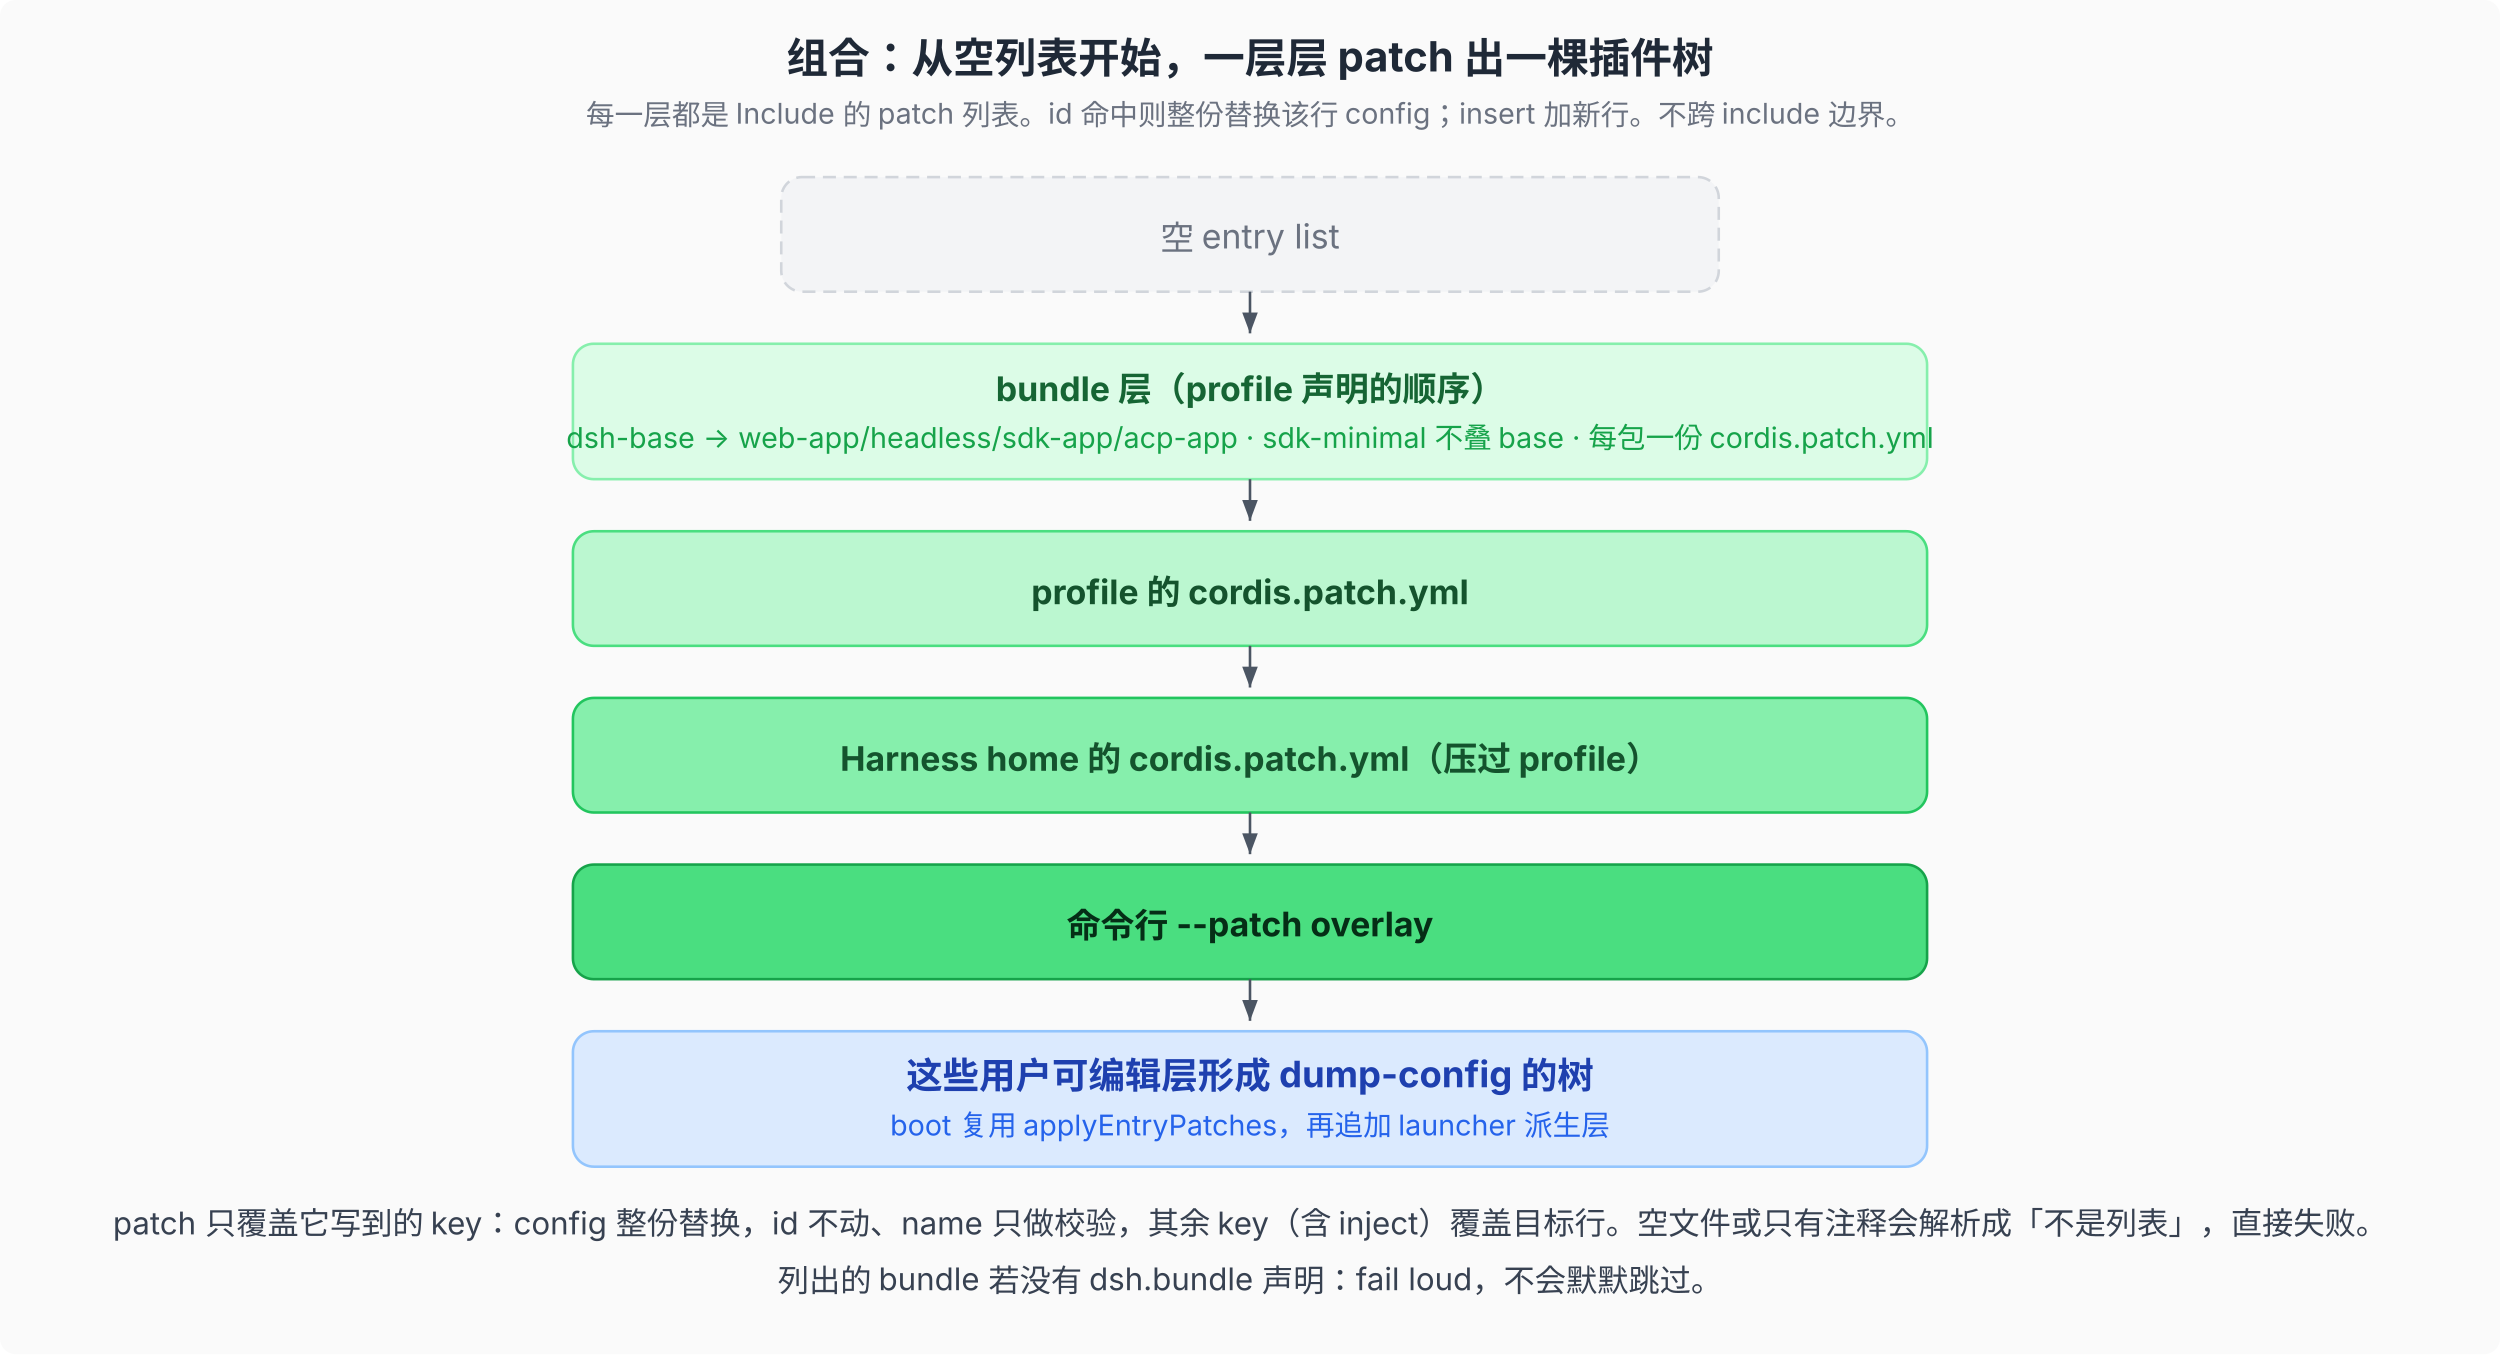
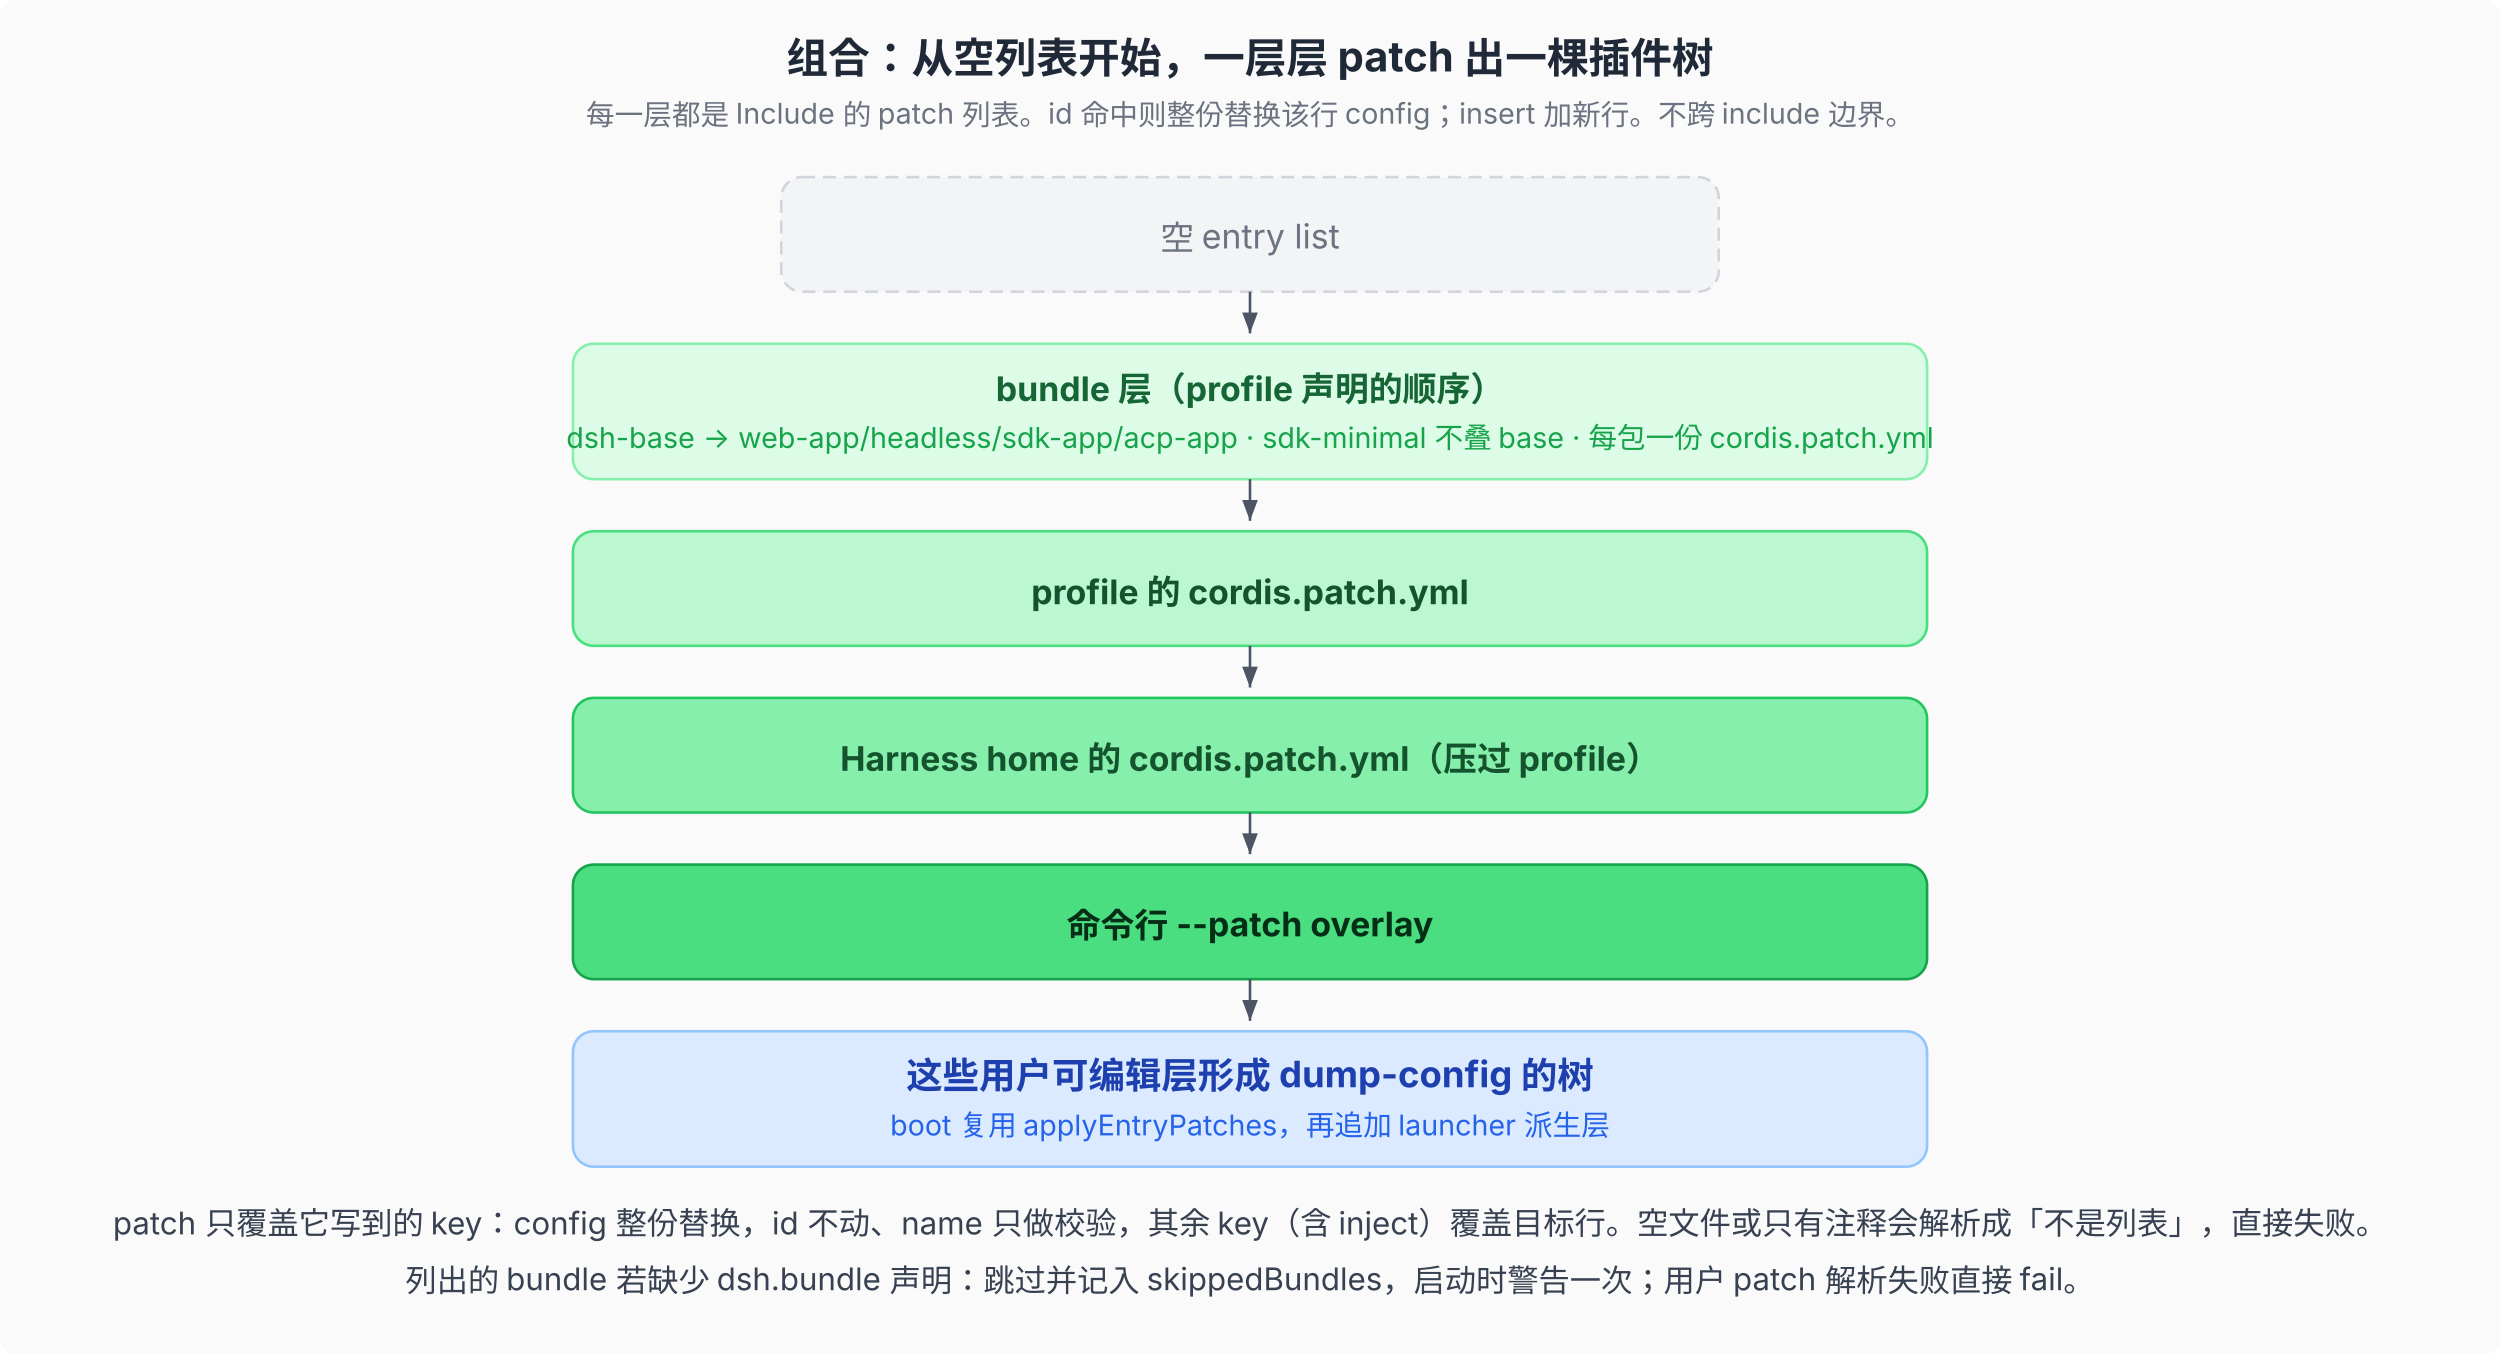
<svg xmlns="http://www.w3.org/2000/svg" viewBox="0 0 960 520" font-family="system-ui, -apple-system, 'PingFang SC', 'Noto Sans SC', sans-serif" font-size="12">
  <defs>
    <marker id="arr" markerWidth="8" markerHeight="6" refX="8" refY="3" orient="auto">
      <path d="M0,0 L8,3 L0,6 Z" fill="#4b5563" />
    </marker>
  </defs>
  <rect width="960" height="520" fill="#fafafa" rx="6" />
  <text x="480" y="28" text-anchor="middle" font-size="16" font-weight="700" fill="#1f2937">组合：从空列表开始，一层层 patch 出一棵插件树</text>
  <text x="480" y="48" text-anchor="middle" font-size="11" fill="#6b7280">每一层都是 Include 的 patch 列表。id 命中则整份替换该行 config；insert 加新行。不跨 include 边界。</text>
  <rect x="300" y="68" width="360" height="44" rx="8" fill="#f3f4f6" stroke="#d1d5db" stroke-dasharray="5,3" />
  <text x="480" y="96" text-anchor="middle" font-size="13" fill="#6b7280">空 entry list</text>
  <line x1="480" y1="112" x2="480" y2="128" stroke="#4b5563" marker-end="url(#arr)" />
  <rect x="220" y="132" width="520" height="52" rx="8" fill="#dcfce7" stroke="#86efac" />
  <text x="480" y="154" text-anchor="middle" font-size="13" font-weight="700" fill="#166534">bundle 层（profile 声明的顺序）</text>
  <text x="480" y="172" text-anchor="middle" font-size="11" fill="#16a34a">dsh-base → web-app/headless/sdk-app/acp-app · sdk-minimal 不叠 base · 每包一份 cordis.patch.yml</text>
  <line x1="480" y1="184" x2="480" y2="200" stroke="#4b5563" marker-end="url(#arr)" />
  <rect x="220" y="204" width="520" height="44" rx="8" fill="#bbf7d0" stroke="#4ade80" />
  <text x="480" y="232" text-anchor="middle" font-size="13" font-weight="700" fill="#14532d">profile 的 cordis.patch.yml</text>
  <line x1="480" y1="248" x2="480" y2="264" stroke="#4b5563" marker-end="url(#arr)" />
  <rect x="220" y="268" width="520" height="44" rx="8" fill="#86efac" stroke="#22c55e" />
  <text x="480" y="296" text-anchor="middle" font-size="13" font-weight="700" fill="#14532d">Harness home 的 cordis.patch.yml（压过 profile）</text>
  <line x1="480" y1="312" x2="480" y2="328" stroke="#4b5563" marker-end="url(#arr)" />
  <rect x="220" y="332" width="520" height="44" rx="8" fill="#4ade80" stroke="#16a34a" />
  <text x="480" y="360" text-anchor="middle" font-size="13" font-weight="700" fill="#052e16">命令行 --patch overlay</text>
  <line x1="480" y1="376" x2="480" y2="392" stroke="#4b5563" marker-end="url(#arr)" />
  <rect x="220" y="396" width="520" height="52" rx="8" fill="#dbeafe" stroke="#93c5fd" />
  <text x="480" y="418" text-anchor="middle" font-size="14" font-weight="700" fill="#1e40af">这些用户可编辑层形成 dump-config 的树</text>
  <text x="480" y="436" text-anchor="middle" font-size="11" fill="#2563eb">boot 复用 applyEntryPatches，再追加 launcher 派生层</text>
  <text x="480" y="474" text-anchor="middle" font-size="12" fill="#374151">patch 只覆盖它写到的 key：config 整份替换，id 不动、name 只做校验，其余 key（含 inject）覆盖目标行。空文件或只有注释会解析成「不是列表」，直接失败。</text>
-   <text x="480" y="496" text-anchor="middle" font-size="12" fill="#374151">列出的 bundle 若没有 dsh.bundle 声明：fail loud，不会默默跳过。</text>
+   <text x="480" y="496" text-anchor="middle" font-size="12" fill="#374151">列出的 bundle 若缺少 dsh.bundle 声明：跳过并记入 skippedBundles，启动时警告一次；用户 patch 解析失败直接 fail。</text>
</svg>
